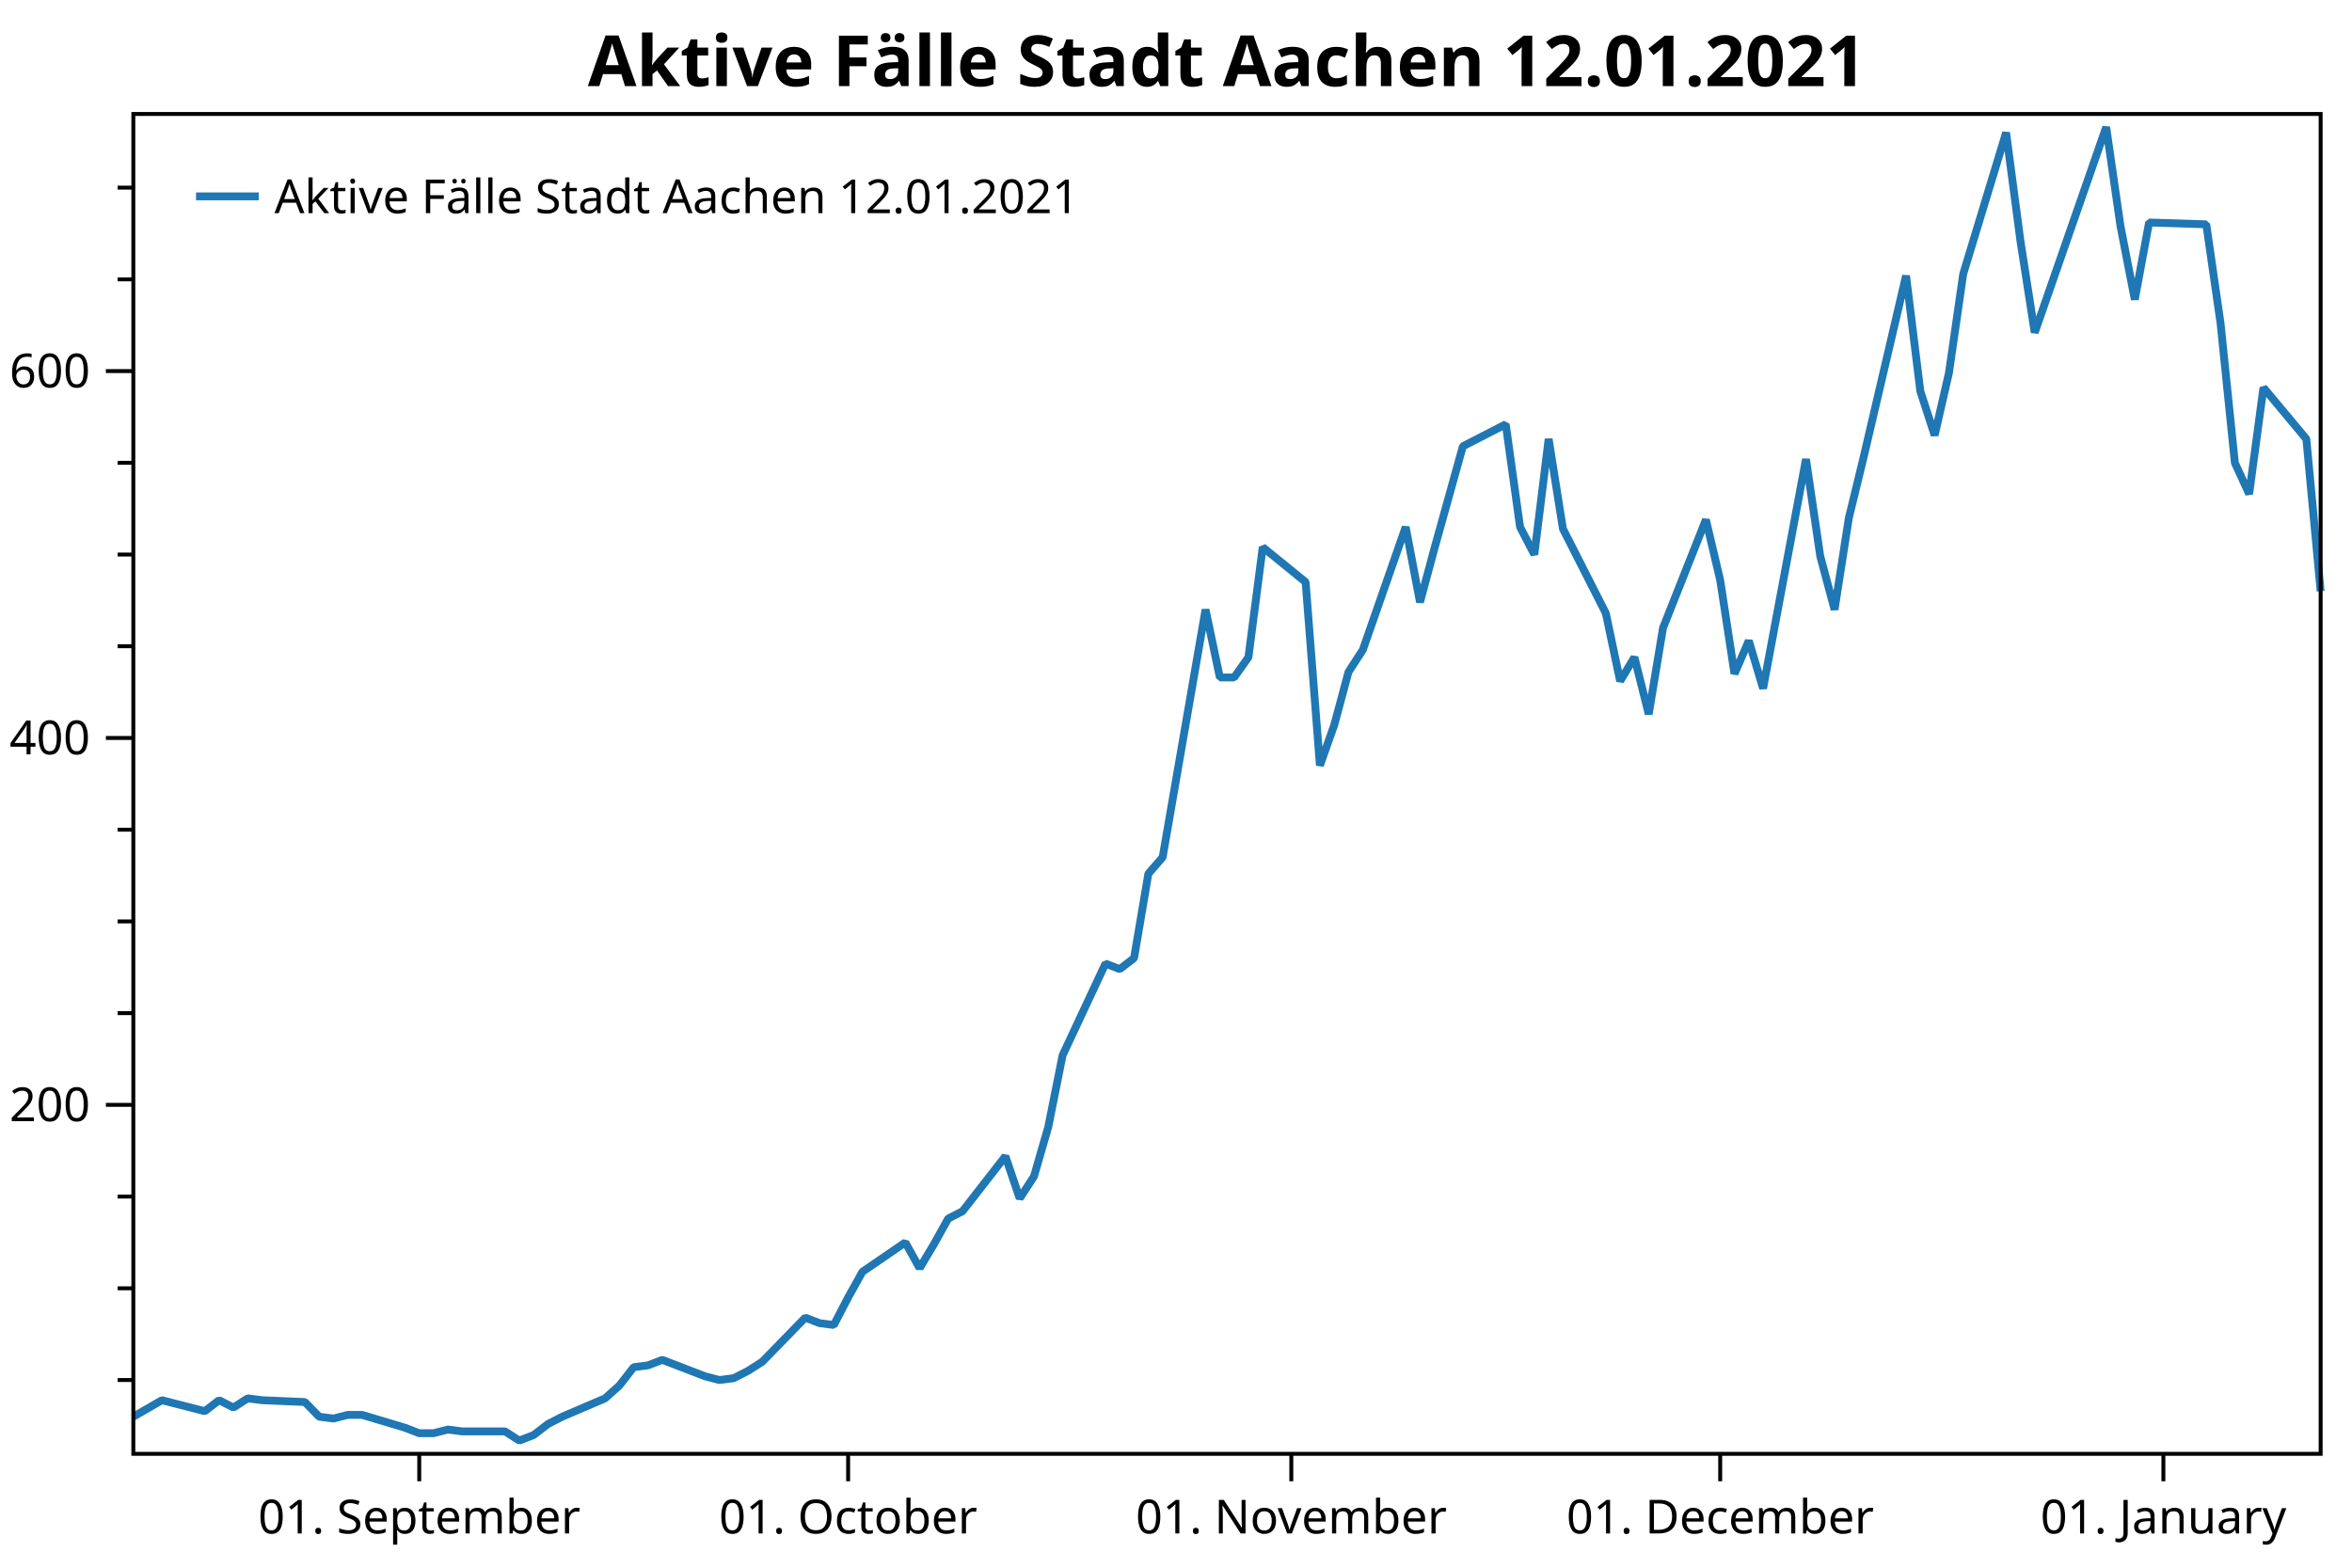
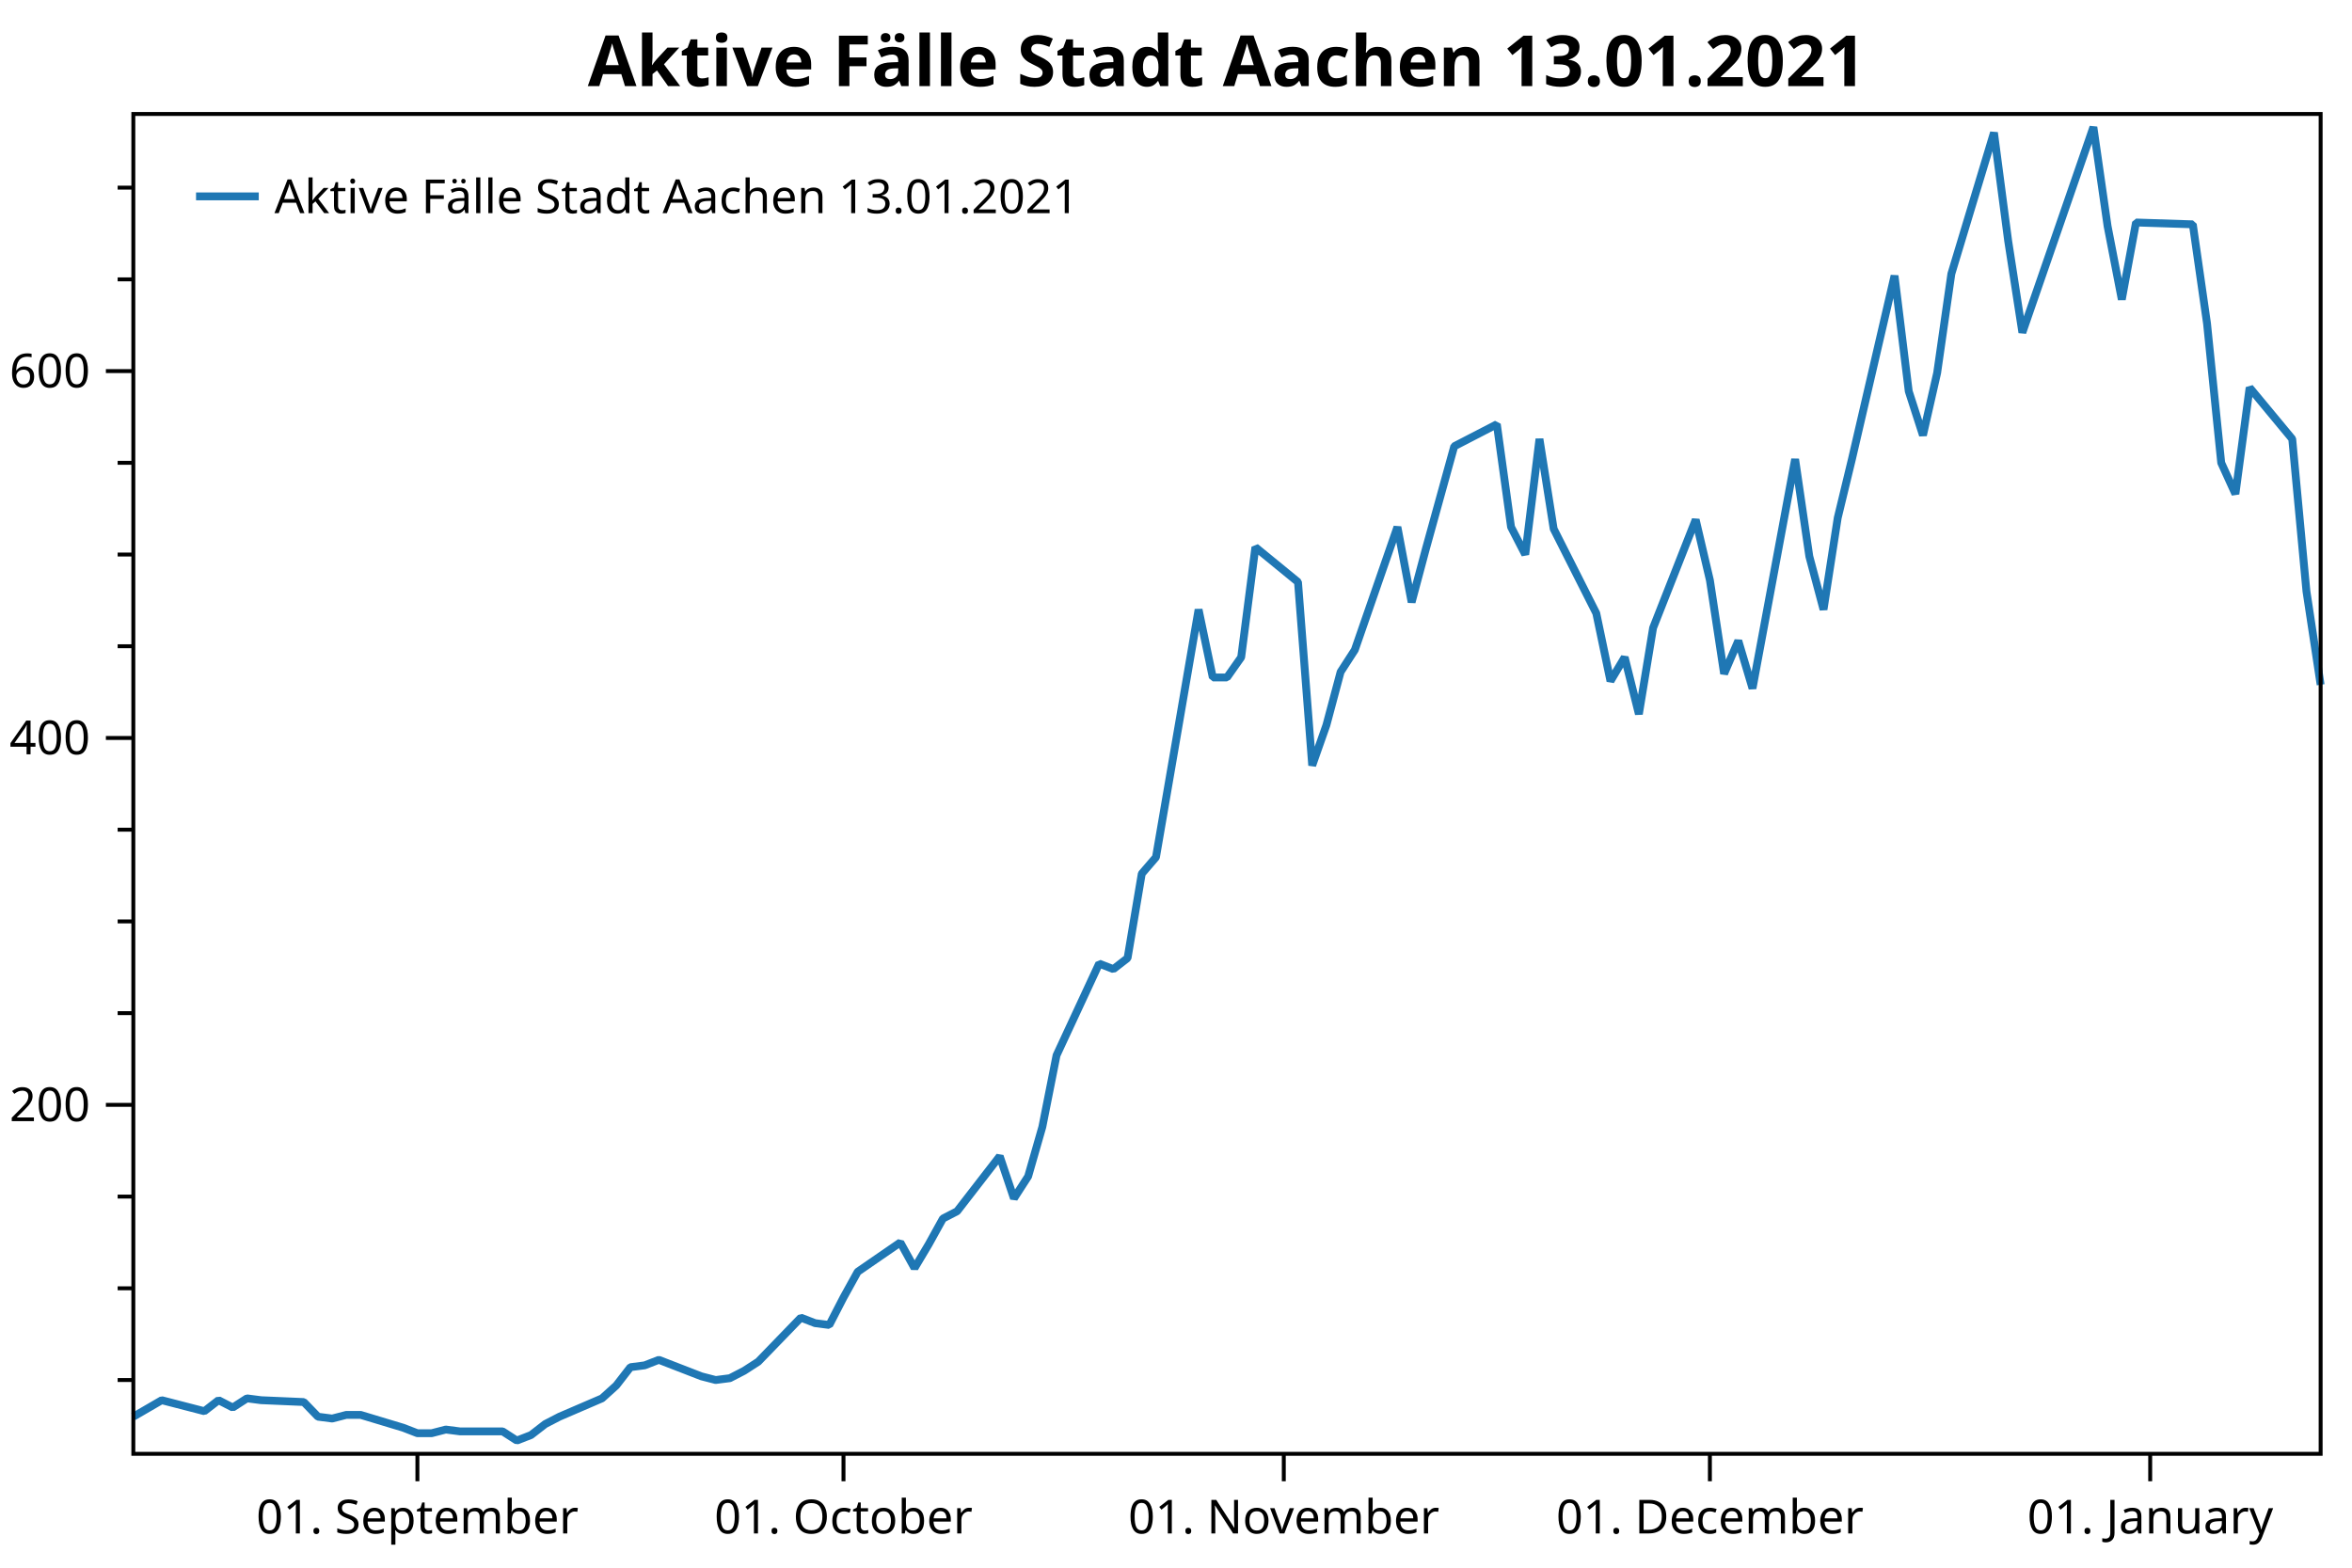
<svg xmlns="http://www.w3.org/2000/svg" width="600" height="400" version="1.1">
  <rect x="0" y="0" width="600" height="400" style="fill:rgb(255,255,255);stroke:none;" />
  <polyline points="34.012,352.116 30.012,352.116" style="fill:none;stroke:black;stroke-width:1" />
  <polyline points="34.012,328.713 30.012,328.713" style="fill:none;stroke:black;stroke-width:1" />
  <polyline points="34.012,305.31 30.012,305.31" style="fill:none;stroke:black;stroke-width:1" />
  <polyline points="34.012,258.504 30.012,258.504" style="fill:none;stroke:black;stroke-width:1" />
  <polyline points="34.012,235.101 30.012,235.101" style="fill:none;stroke:black;stroke-width:1" />
  <polyline points="34.012,211.698 30.012,211.698" style="fill:none;stroke:black;stroke-width:1" />
  <polyline points="34.012,164.892 30.012,164.892" style="fill:none;stroke:black;stroke-width:1" />
  <polyline points="34.012,141.489 30.012,141.489" style="fill:none;stroke:black;stroke-width:1" />
  <polyline points="34.012,118.086 30.012,118.086" style="fill:none;stroke:black;stroke-width:1" />
  <polyline points="34.012,71.28 30.012,71.28" style="fill:none;stroke:black;stroke-width:1" />
  <polyline points="34.012,47.877 30.012,47.877" style="fill:none;stroke:black;stroke-width:1" />
  <text dominant-baseline="middle" text-anchor="end" transform="translate(23.012,281.9071)" font-family="Segoe UI" font-size="12" font-weight="400" fill="black">200</text>
  <text dominant-baseline="middle" text-anchor="end" transform="translate(23.012,188.295)" font-family="Segoe UI" font-size="12" font-weight="400" fill="black">400</text>
  <text dominant-baseline="middle" text-anchor="end" transform="translate(23.012,94.6829)" font-family="Segoe UI" font-size="12" font-weight="400" fill="black">600</text>
  <polyline points="34.012,281.907 27.012,281.907" style="fill:none;stroke:black;stroke-width:1" />
  <polyline points="34.012,188.295 27.012,188.295" style="fill:none;stroke:black;stroke-width:1" />
  <polyline points="34.012,94.683 27.012,94.683" style="fill:none;stroke:black;stroke-width:1" />
-   <text dominant-baseline="hanging" text-anchor="middle" transform="translate(106.9516,381.947)" font-family="Segoe UI" font-size="12" font-weight="400" fill="black">01. September</text>
-   <text dominant-baseline="hanging" text-anchor="middle" transform="translate(216.361,381.947)" font-family="Segoe UI" font-size="12" font-weight="400" fill="black">01. October</text>
-   <text dominant-baseline="hanging" text-anchor="middle" transform="translate(329.4174,381.947)" font-family="Segoe UI" font-size="12" font-weight="400" fill="black">01. November</text>
-   <text dominant-baseline="hanging" text-anchor="middle" transform="translate(438.8268,381.947)" font-family="Segoe UI" font-size="12" font-weight="400" fill="black">01. December</text>
-   <text dominant-baseline="hanging" text-anchor="middle" transform="translate(551.8832,381.947)" font-family="Segoe UI" font-size="12" font-weight="400" fill="black">01. January</text>
-   <polyline points="106.952,370.947 106.952,377.947" style="fill:none;stroke:black;stroke-width:1" />
-   <polyline points="216.361,370.947 216.361,377.947" style="fill:none;stroke:black;stroke-width:1" />
-   <polyline points="329.417,370.947 329.417,377.947" style="fill:none;stroke:black;stroke-width:1" />
-   <polyline points="438.827,370.947 438.827,377.947" style="fill:none;stroke:black;stroke-width:1" />
-   <polyline points="551.883,370.947 551.883,377.947" style="fill:none;stroke:black;stroke-width:1" />
-   <polyline points="34.012,361.477 41.306,357.265 52.247,360.073 55.894,357.265 59.541,359.137 63.188,356.797 66.835,357.265 77.776,357.733 81.423,361.477 85.07,361.945 88.717,361.009 92.364,361.009 103.305,364.286 106.952,365.69 110.599,365.69 114.246,364.754 117.892,365.222 128.833,365.222 132.481,367.562 136.127,366.158 139.774,363.35 143.421,361.477 154.362,356.797 158.009,353.52 161.656,348.84 165.303,348.372 168.95,346.967 179.891,351.18 183.538,352.116 187.185,351.648 190.832,349.776 194.479,347.436 205.42,336.202 209.067,337.606 212.714,338.074 216.361,331.053 220.008,324.501 230.949,317.012 234.596,323.565 238.243,317.48 241.89,310.927 245.537,309.055 256.478,295.013 260.125,305.778 263.772,300.161 267.419,287.524 271.066,269.269 282.007,245.866 285.654,247.271 289.301,244.462 292.948,222.931 296.595,218.719 307.536,155.531 311.183,172.849 314.829,172.849 318.476,167.7 322.123,139.617 333.064,148.51 336.711,195.316 340.358,185.019 344.005,171.445 347.652,165.828 358.593,134.468 362.24,153.659 365.887,140.085 373.181,113.873 384.122,108.257 387.769,134.468 391.416,141.489 395.063,112.001 398.71,134.936 409.651,156.467 413.298,173.785 416.945,167.7 420.592,182.21 424.239,160.211 435.18,132.596 438.827,148.042 442.474,171.913 446.121,163.488 449.768,175.657 460.709,117.15 464.356,141.957 468.003,155.531 471.65,132.128 475.297,117.15 486.238,70.344 489.885,99.832 493.531,111.065 497.178,95.151 500.825,69.876 511.766,33.835 515.413,61.451 519.06,84.854 537.295,32.431 540.942,57.706 544.589,76.428 548.236,56.77 562.824,57.238 566.471,82.513 570.118,118.086 573.765,126.043 577.412,98.895 588.353,112.001 592,150.85" style="fill:none;stroke:rgb(31,119,180);stroke-width:2;stroke-linejoin:bevel" />
-   <text dominant-baseline="hanging" text-anchor="middle" transform="translate(313.006,8)" font-family="Segoe UI" font-size="18" font-weight="700" fill="black">Aktive Fälle Stadt Aachen 12.01.2021</text>
+   <text dominant-baseline="hanging" text-anchor="middle" transform="translate(106.478,381.947)" font-family="Segoe UI" font-size="12" font-weight="400" fill="black">01. September</text>
+   <text dominant-baseline="hanging" text-anchor="middle" transform="translate(215.1769,381.947)" font-family="Segoe UI" font-size="12" font-weight="400" fill="black">01. October</text>
+   <text dominant-baseline="hanging" text-anchor="middle" transform="translate(327.4992,381.947)" font-family="Segoe UI" font-size="12" font-weight="400" fill="black">01. November</text>
+   <text dominant-baseline="hanging" text-anchor="middle" transform="translate(436.1982,381.947)" font-family="Segoe UI" font-size="12" font-weight="400" fill="black">01. December</text>
+   <text dominant-baseline="hanging" text-anchor="middle" transform="translate(548.5204,381.947)" font-family="Segoe UI" font-size="12" font-weight="400" fill="black">01. January</text>
+   <polyline points="106.478,370.947 106.478,377.947" style="fill:none;stroke:black;stroke-width:1" />
+   <polyline points="215.177,370.947 215.177,377.947" style="fill:none;stroke:black;stroke-width:1" />
+   <polyline points="327.499,370.947 327.499,377.947" style="fill:none;stroke:black;stroke-width:1" />
+   <polyline points="436.198,370.947 436.198,377.947" style="fill:none;stroke:black;stroke-width:1" />
+   <polyline points="548.52,370.947 548.52,377.947" style="fill:none;stroke:black;stroke-width:1" />
+   <polyline points="34.012,361.477 41.259,357.265 52.129,360.073 55.752,357.265 59.375,359.137 62.998,356.797 66.622,357.265 77.492,357.733 81.115,361.477 84.738,361.945 88.362,361.009 91.985,361.009 102.855,364.286 106.478,365.69 110.101,365.69 113.725,364.754 117.348,365.222 128.218,365.222 131.841,367.562 135.464,366.158 139.088,363.35 142.711,361.477 153.581,356.797 157.204,353.52 160.827,348.84 164.451,348.372 168.074,346.967 178.944,351.18 182.567,352.116 186.19,351.648 189.814,349.776 193.437,347.436 204.307,336.202 207.93,337.606 211.554,338.074 215.177,331.053 218.8,324.501 229.67,317.012 233.293,323.565 236.917,317.48 240.54,310.927 244.163,309.055 255.033,295.013 258.656,305.778 262.28,300.161 265.903,287.524 269.526,269.269 280.396,245.866 284.02,247.271 287.643,244.462 291.266,222.931 294.889,218.719 305.759,155.531 309.383,172.849 313.006,172.849 316.629,167.7 320.253,139.617 331.123,148.51 334.746,195.316 338.369,185.019 341.992,171.445 345.616,165.828 356.486,134.468 360.109,153.659 363.732,140.085 370.979,113.873 381.849,108.257 385.472,134.468 389.095,141.489 392.719,112.001 396.342,134.936 407.212,156.467 410.835,173.785 414.458,167.7 418.082,182.21 421.705,160.211 432.575,132.596 436.198,148.042 439.822,171.913 443.445,163.488 447.068,175.657 457.938,117.15 461.561,141.957 465.185,155.531 468.808,132.128 472.431,117.15 483.301,70.344 486.924,99.832 490.548,111.065 494.171,95.151 497.794,69.876 508.664,33.835 512.287,61.451 515.911,84.854 534.027,32.431 537.65,57.706 541.274,76.428 544.897,56.77 559.39,57.238 563.014,82.513 566.637,118.086 570.26,126.043 573.884,98.895 584.753,112.001 588.377,150.85 592,174.721" style="fill:none;stroke:rgb(31,119,180);stroke-width:2;stroke-linejoin:bevel" />
+   <text dominant-baseline="hanging" text-anchor="middle" transform="translate(313.006,8)" font-family="Segoe UI" font-size="18" font-weight="700" fill="black">Aktive Fälle Stadt Aachen 13.01.2021</text>
  <polygon points="34.012,29.079 592,29.079 592,370.947 34.012,370.947" style="fill:none;stroke:black;stroke-width:1" />
  <polygon points="42.012,37.08 228.483,37.08 228.483,63.133 42.012,63.133" style="fill:none;stroke:none;" />
-   <text dominant-baseline="hanging" text-anchor="start" transform="translate(70.012,45.0795)" font-family="Segoe UI" font-size="12" font-weight="400" fill="black">Aktive Fälle Stadt Aachen 12.01.2021</text>
+   <text dominant-baseline="hanging" text-anchor="start" transform="translate(70.012,45.0795)" font-family="Segoe UI" font-size="12" font-weight="400" fill="black">Aktive Fälle Stadt Aachen 13.01.2021</text>
  <polyline points="50.012,50.106 66.012,50.106" style="fill:none;stroke:rgb(31,119,180);stroke-width:2" />
</svg>
